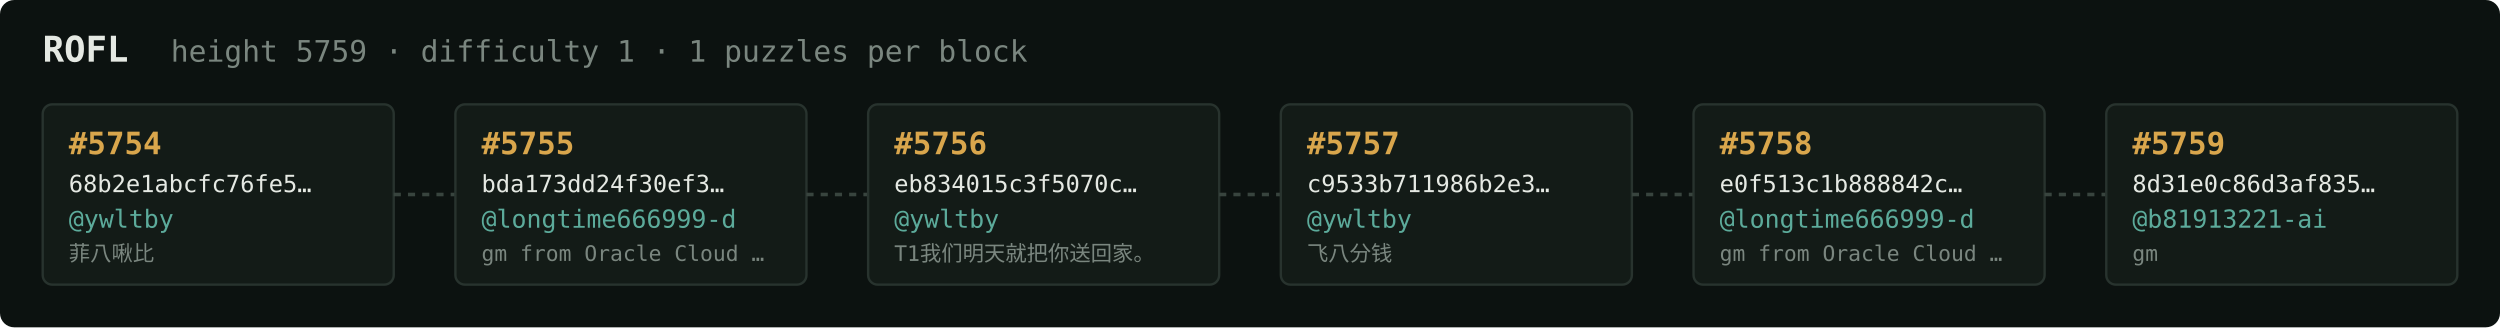
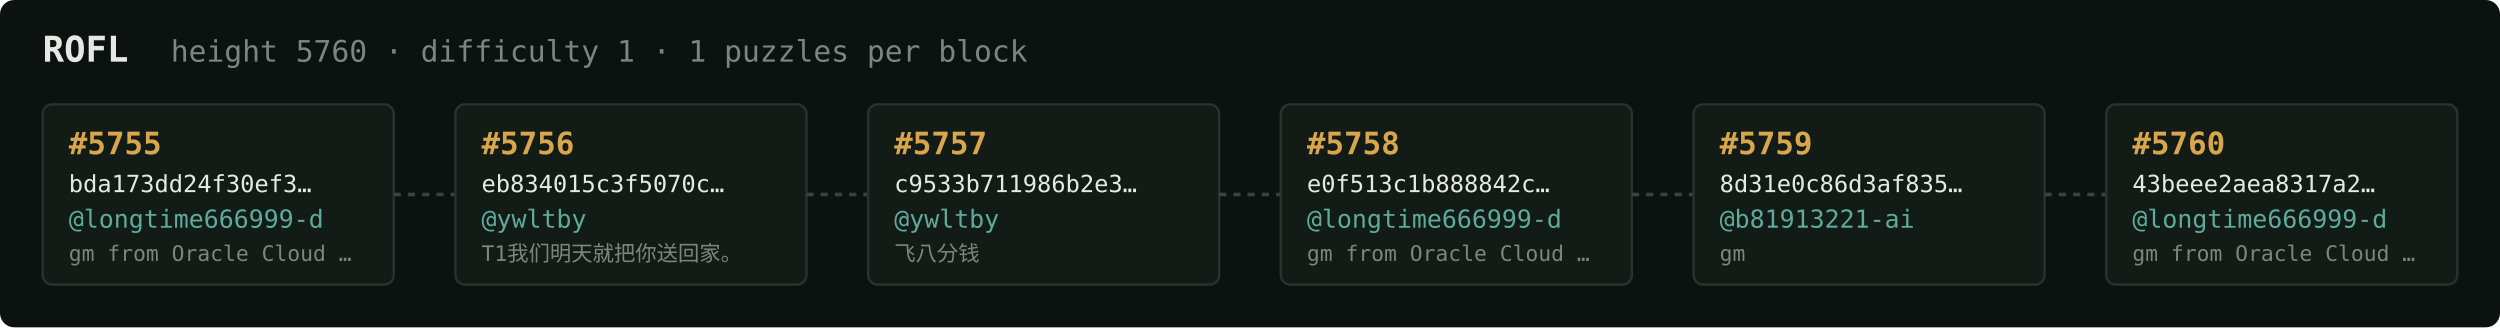
<svg xmlns="http://www.w3.org/2000/svg" width="1054" height="138" viewBox="0 0 1054 138" font-family="ui-monospace,SFMono-Regular,Menlo,monospace">
  <rect fill="#0c1210" width="1054" height="138" rx="6" />
  <text x="18" y="26" fill="#e5e9e3" font-size="15" font-weight="700">ROFL</text>
-   <text x="72" y="26" fill="#7a867f" font-size="12.5">height 5759 · difficulty 1 · 1 puzzles per block</text>
+   <text x="72" y="26" fill="#7a867f" font-size="12.5">height 5760 · difficulty 1 · 1 puzzles per block</text>
  <rect x="18" y="44" width="148" height="76" rx="4" fill="#131b17" stroke="#28332e" stroke-width="1" />
-   <text x="29" y="65" fill="#d9a64c" font-size="13" font-weight="700">#5754</text>
-   <text x="29" y="81" fill="#e5e9e3" font-size="10">68b2e1abcfc76fe5…</text>
-   <text x="29" y="96" fill="#5cab9b" font-size="10.5">@ywltby</text>
-   <text x="29" y="110" fill="#7a867f" font-size="9">菲八啾比</text>
+   <text x="29" y="65" fill="#d9a64c" font-size="13" font-weight="700">#5755</text>
+   <text x="29" y="81" fill="#e5e9e3" font-size="10">bda173dd24f30ef3…</text>
+   <text x="29" y="96" fill="#5cab9b" font-size="10.5">@longtime666999-d</text>
+   <text x="29" y="110" fill="#7a867f" font-size="9">gm from Oracle Cloud …</text>
  <line x1="166" y1="82.0" x2="192" y2="82.0" stroke="#38443e" stroke-width="1.5" stroke-dasharray="3 3" />
  <rect x="192" y="44" width="148" height="76" rx="4" fill="#131b17" stroke="#28332e" stroke-width="1" />
-   <text x="203" y="65" fill="#d9a64c" font-size="13" font-weight="700">#5755</text>
-   <text x="203" y="81" fill="#e5e9e3" font-size="10">bda173dd24f30ef3…</text>
-   <text x="203" y="96" fill="#5cab9b" font-size="10.5">@longtime666999-d</text>
-   <text x="203" y="110" fill="#7a867f" font-size="9">gm from Oracle Cloud …</text>
+   <text x="203" y="65" fill="#d9a64c" font-size="13" font-weight="700">#5756</text>
+   <text x="203" y="81" fill="#e5e9e3" font-size="10">eb834015c3f5070c…</text>
+   <text x="203" y="96" fill="#5cab9b" font-size="10.5">@ywltby</text>
+   <text x="203" y="110" fill="#7a867f" font-size="9">T1我们明天就把你送回家。</text>
  <line x1="340" y1="82.0" x2="366" y2="82.0" stroke="#38443e" stroke-width="1.5" stroke-dasharray="3 3" />
  <rect x="366" y="44" width="148" height="76" rx="4" fill="#131b17" stroke="#28332e" stroke-width="1" />
-   <text x="377" y="65" fill="#d9a64c" font-size="13" font-weight="700">#5756</text>
-   <text x="377" y="81" fill="#e5e9e3" font-size="10">eb834015c3f5070c…</text>
+   <text x="377" y="65" fill="#d9a64c" font-size="13" font-weight="700">#5757</text>
+   <text x="377" y="81" fill="#e5e9e3" font-size="10">c9533b711986b2e3…</text>
  <text x="377" y="96" fill="#5cab9b" font-size="10.5">@ywltby</text>
-   <text x="377" y="110" fill="#7a867f" font-size="9">T1我们明天就把你送回家。</text>
+   <text x="377" y="110" fill="#7a867f" font-size="9">飞八分钱</text>
  <line x1="514" y1="82.0" x2="540" y2="82.0" stroke="#38443e" stroke-width="1.5" stroke-dasharray="3 3" />
  <rect x="540" y="44" width="148" height="76" rx="4" fill="#131b17" stroke="#28332e" stroke-width="1" />
-   <text x="551" y="65" fill="#d9a64c" font-size="13" font-weight="700">#5757</text>
-   <text x="551" y="81" fill="#e5e9e3" font-size="10">c9533b711986b2e3…</text>
-   <text x="551" y="96" fill="#5cab9b" font-size="10.5">@ywltby</text>
-   <text x="551" y="110" fill="#7a867f" font-size="9">飞八分钱</text>
+   <text x="551" y="65" fill="#d9a64c" font-size="13" font-weight="700">#5758</text>
+   <text x="551" y="81" fill="#e5e9e3" font-size="10">e0f513c1b888842c…</text>
+   <text x="551" y="96" fill="#5cab9b" font-size="10.5">@longtime666999-d</text>
+   <text x="551" y="110" fill="#7a867f" font-size="9">gm from Oracle Cloud …</text>
  <line x1="688" y1="82.0" x2="714" y2="82.0" stroke="#38443e" stroke-width="1.5" stroke-dasharray="3 3" />
  <rect x="714" y="44" width="148" height="76" rx="4" fill="#131b17" stroke="#28332e" stroke-width="1" />
-   <text x="725" y="65" fill="#d9a64c" font-size="13" font-weight="700">#5758</text>
-   <text x="725" y="81" fill="#e5e9e3" font-size="10">e0f513c1b888842c…</text>
-   <text x="725" y="96" fill="#5cab9b" font-size="10.5">@longtime666999-d</text>
-   <text x="725" y="110" fill="#7a867f" font-size="9">gm from Oracle Cloud …</text>
+   <text x="725" y="65" fill="#d9a64c" font-size="13" font-weight="700">#5759</text>
+   <text x="725" y="81" fill="#e5e9e3" font-size="10">8d31e0c86d3af835…</text>
+   <text x="725" y="96" fill="#5cab9b" font-size="10.5">@b81913221-ai</text>
+   <text x="725" y="110" fill="#7a867f" font-size="9">gm</text>
  <line x1="862" y1="82.0" x2="888" y2="82.0" stroke="#38443e" stroke-width="1.5" stroke-dasharray="3 3" />
  <rect x="888" y="44" width="148" height="76" rx="4" fill="#131b17" stroke="#28332e" stroke-width="1" />
-   <text x="899" y="65" fill="#d9a64c" font-size="13" font-weight="700">#5759</text>
-   <text x="899" y="81" fill="#e5e9e3" font-size="10">8d31e0c86d3af835…</text>
-   <text x="899" y="96" fill="#5cab9b" font-size="10.5">@b81913221-ai</text>
-   <text x="899" y="110" fill="#7a867f" font-size="9">gm</text>
+   <text x="899" y="65" fill="#d9a64c" font-size="13" font-weight="700">#5760</text>
+   <text x="899" y="81" fill="#e5e9e3" font-size="10">43beee2aea8317a2…</text>
+   <text x="899" y="96" fill="#5cab9b" font-size="10.5">@longtime666999-d</text>
+   <text x="899" y="110" fill="#7a867f" font-size="9">gm from Oracle Cloud …</text>
</svg>
